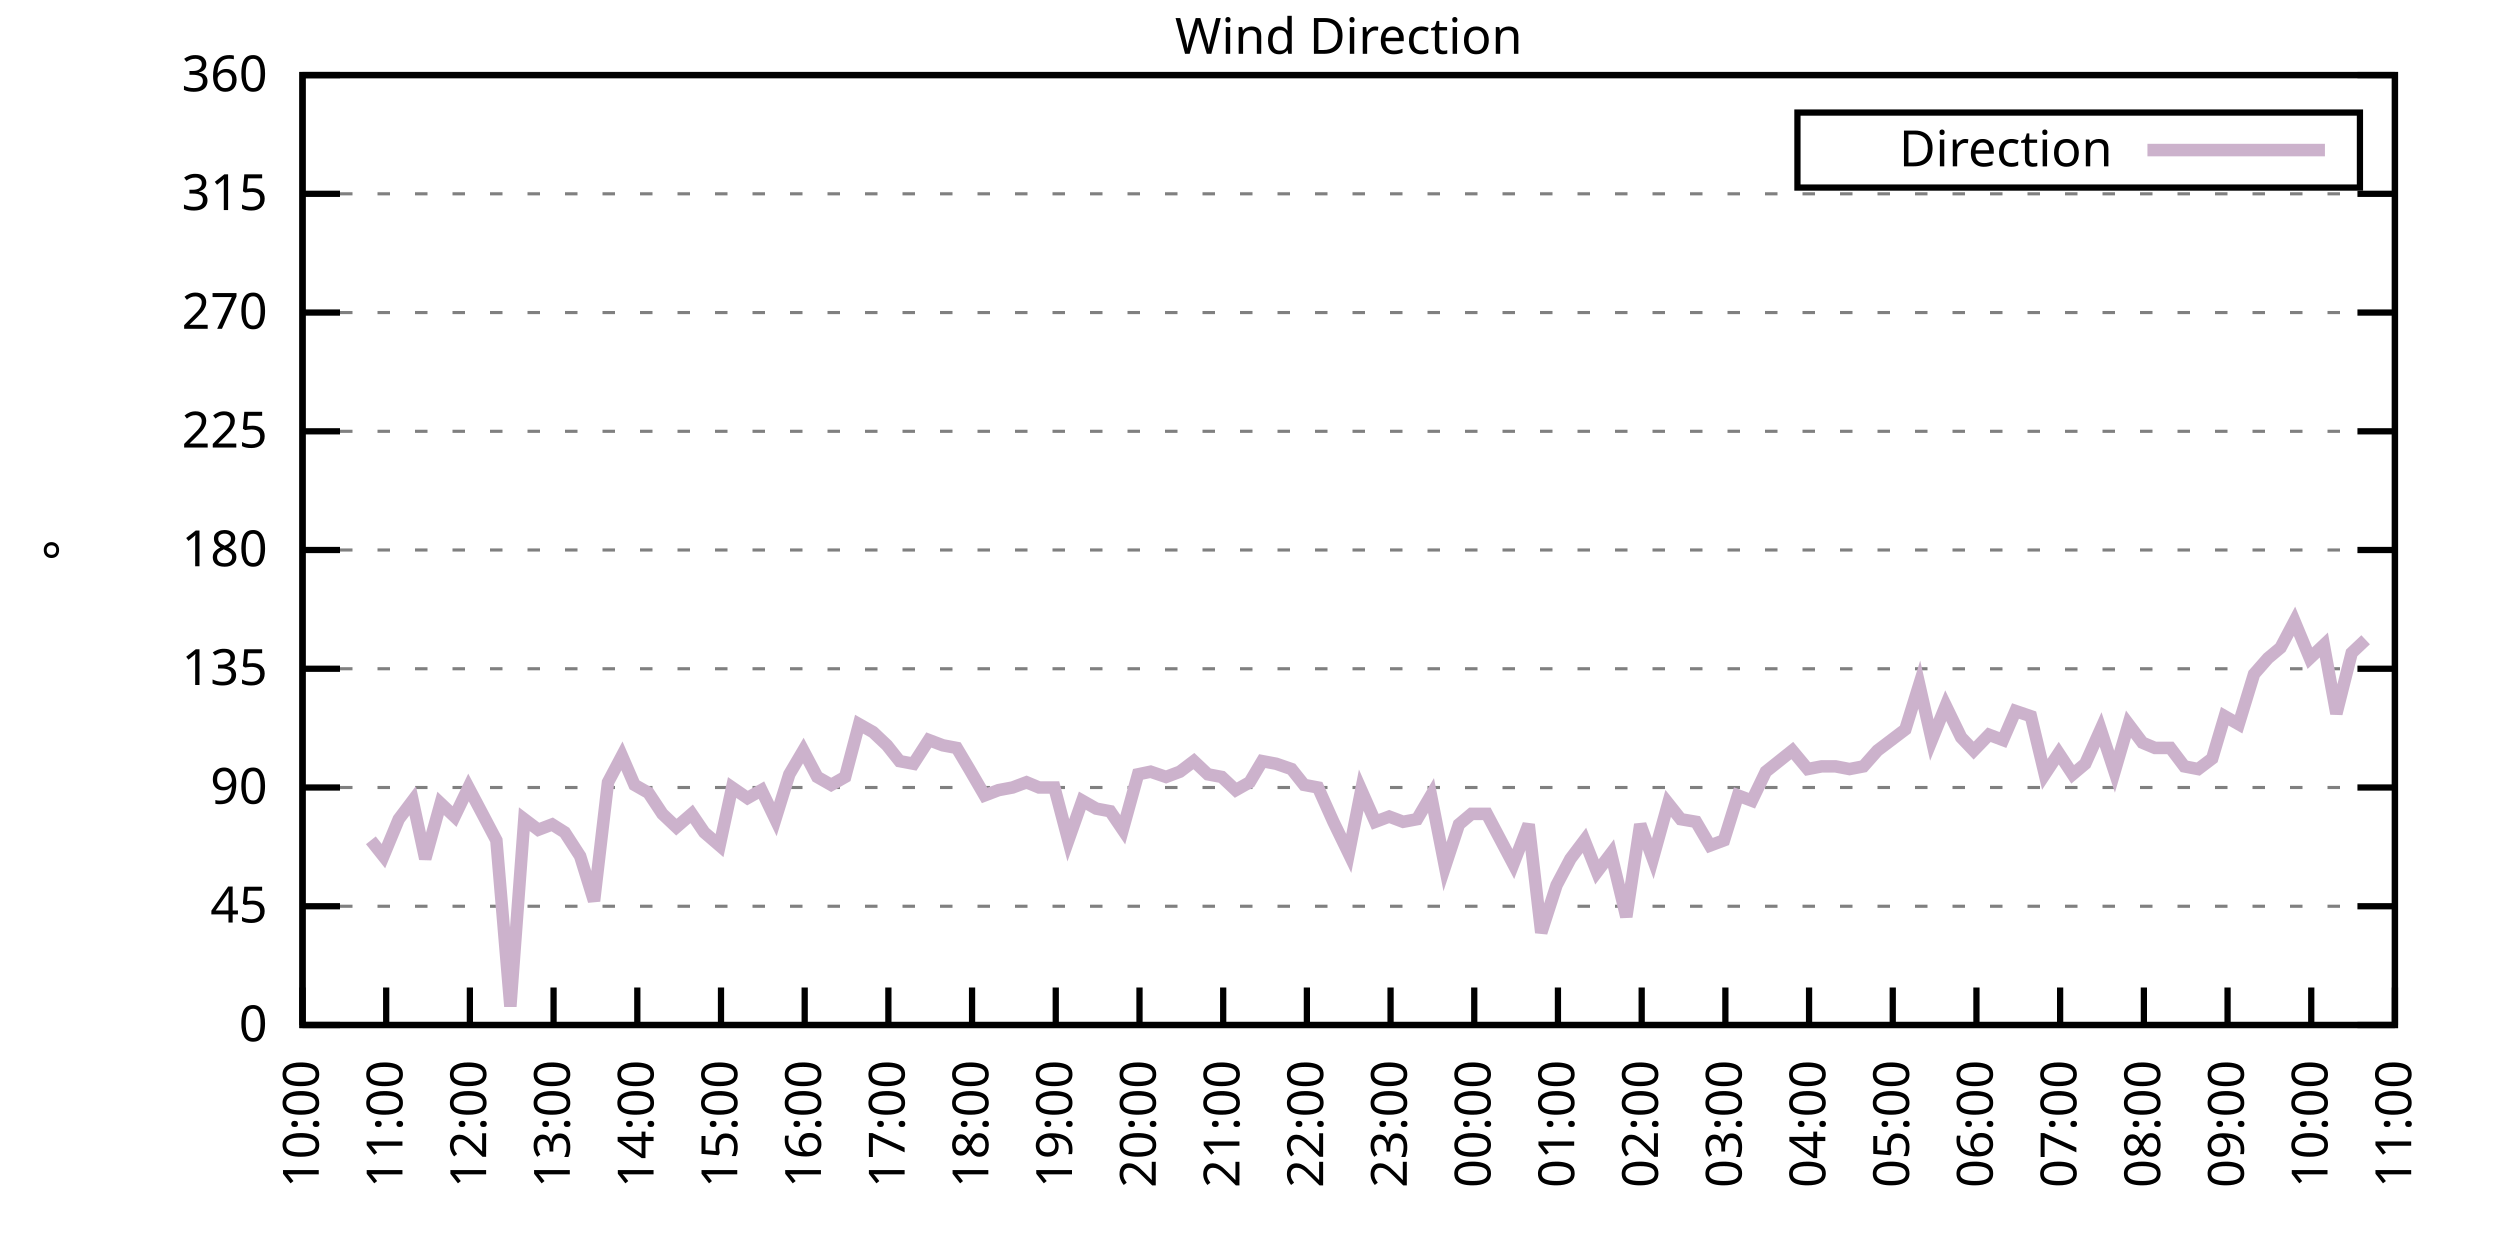
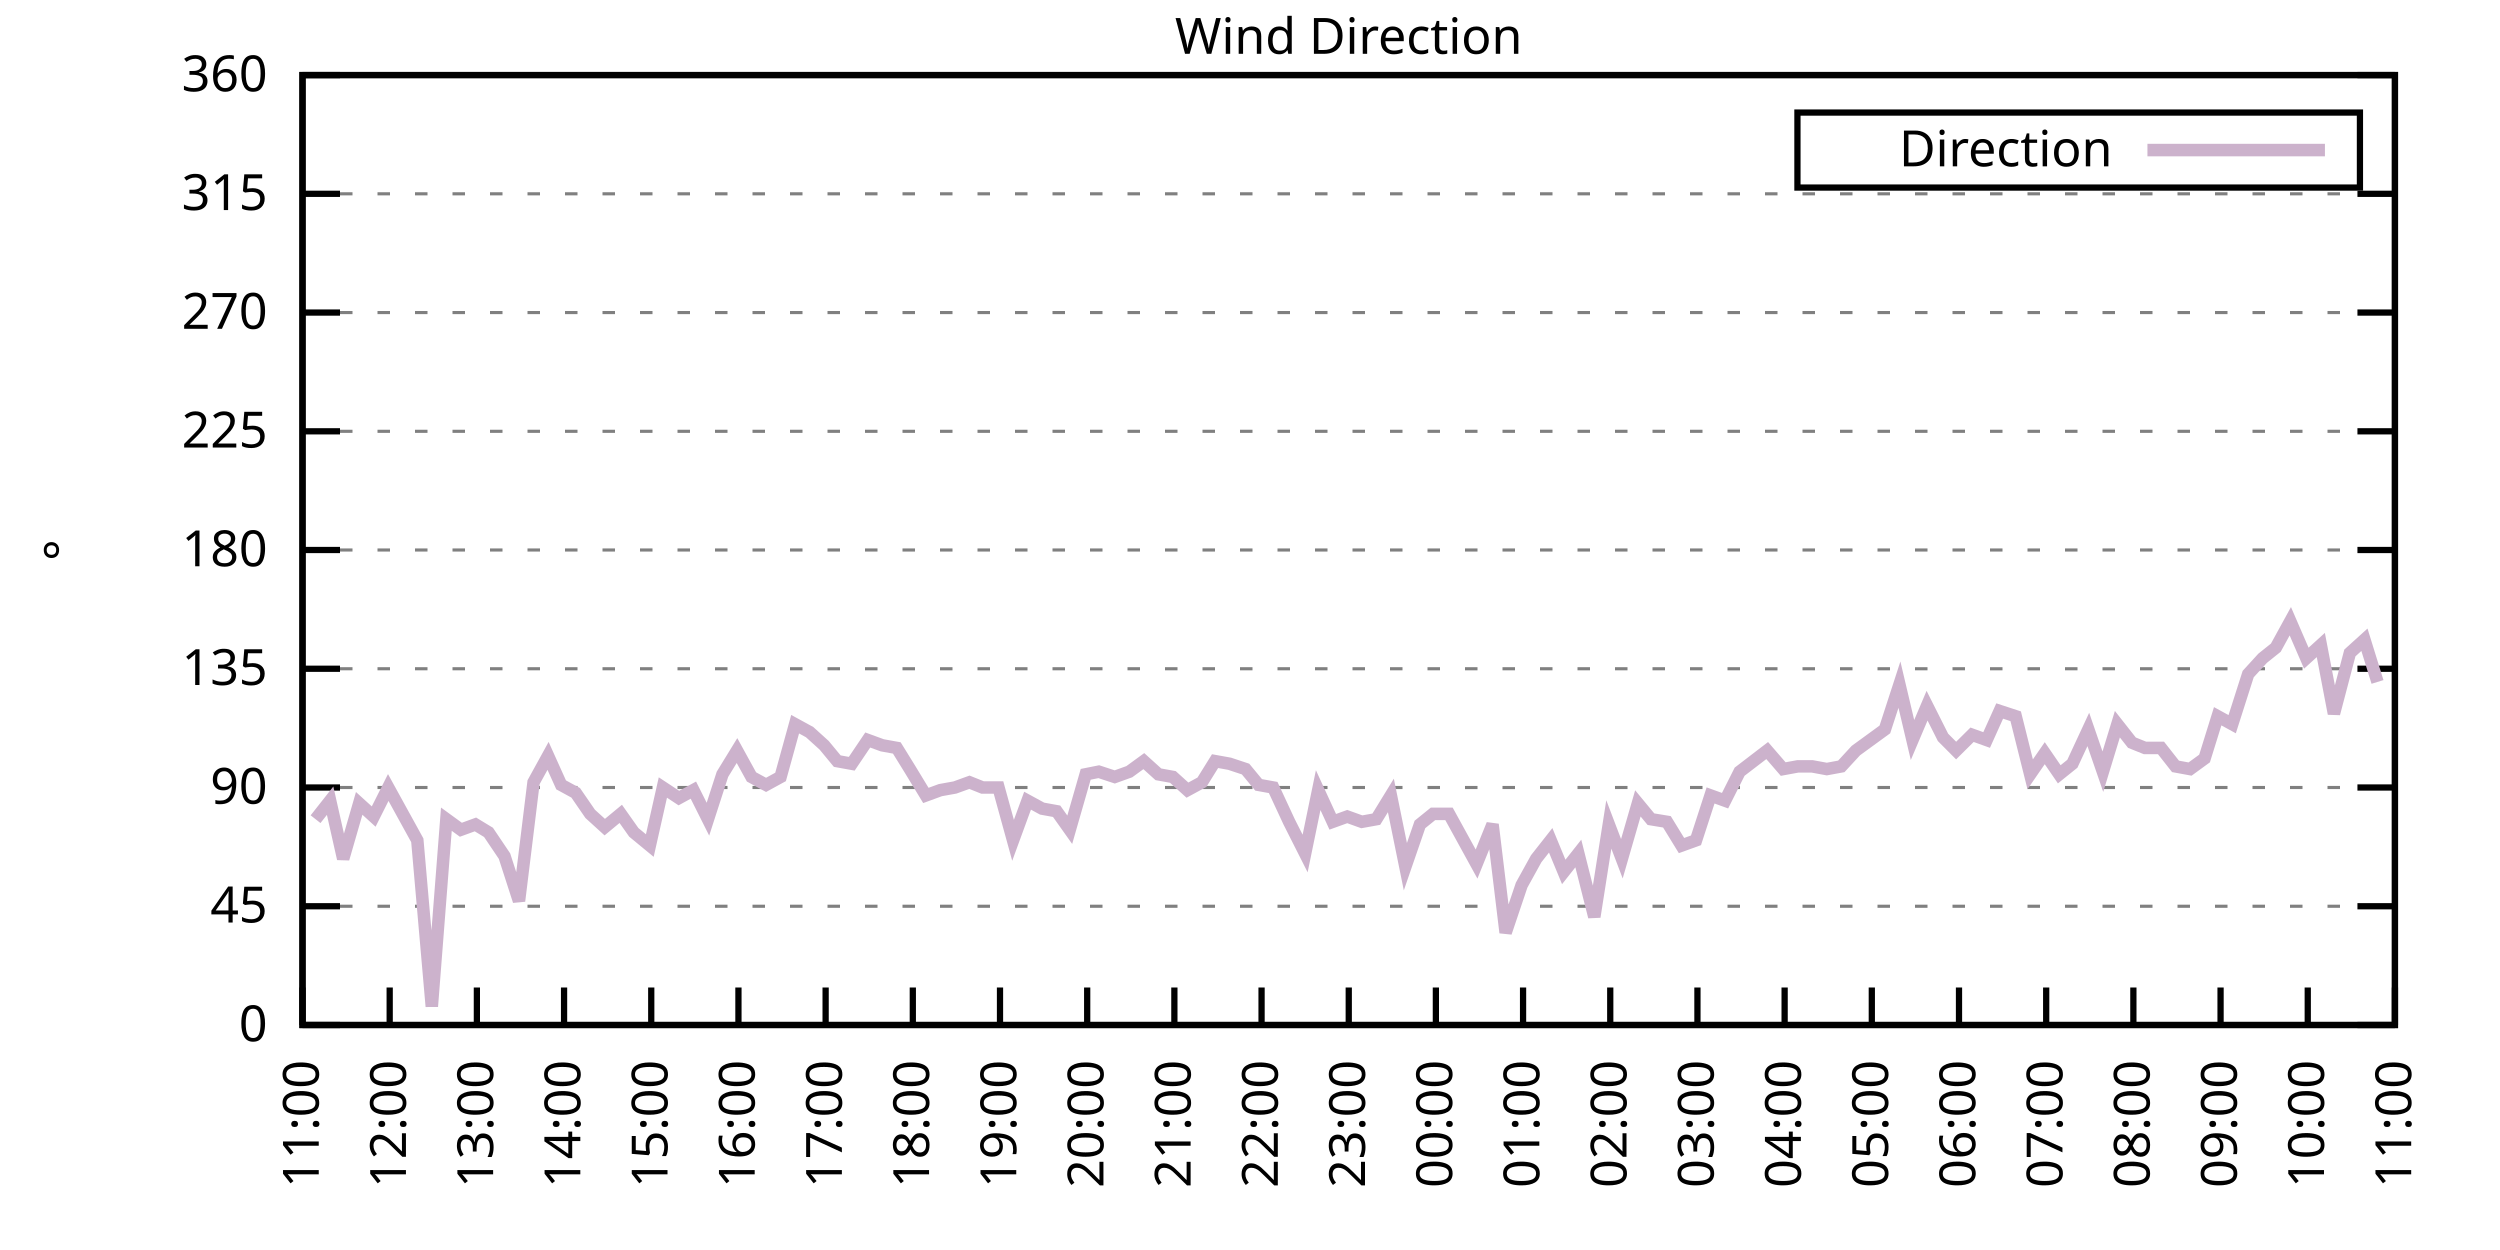
<svg xmlns="http://www.w3.org/2000/svg" xmlns:xlink="http://www.w3.org/1999/xlink" width="400" height="200" viewBox="0 0 400 200">
  <g id="gnuplot_canvas">
    <rect x="0" y="0" width="400" height="200" fill="none" />
    <defs>
      <circle id="gpDot" r="0.5" stroke-width="0.5" stroke="currentColor" />
      <path id="gpPt0" stroke-width="0.333" stroke="currentColor" d="M-1,0 h2 M0,-1 v2" />
      <path id="gpPt1" stroke-width="0.333" stroke="currentColor" d="M-1,-1 L1,1 M1,-1 L-1,1" />
      <path id="gpPt2" stroke-width="0.333" stroke="currentColor" d="M-1,0 L1,0 M0,-1 L0,1 M-1,-1 L1,1 M-1,1 L1,-1" />
      <rect id="gpPt3" stroke-width="0.333" stroke="currentColor" x="-1" y="-1" width="2" height="2" />
      <rect id="gpPt4" stroke-width="0.333" stroke="currentColor" fill="currentColor" x="-1" y="-1" width="2" height="2" />
      <circle id="gpPt5" stroke-width="0.333" stroke="currentColor" cx="0" cy="0" r="1" />
      <use xlink:href="#gpPt5" id="gpPt6" fill="currentColor" stroke="none" />
      <path id="gpPt7" stroke-width="0.333" stroke="currentColor" d="M0,-1.33 L-1.33,0.67 L1.33,0.67 z" />
      <use xlink:href="#gpPt7" id="gpPt8" fill="currentColor" stroke="none" />
      <use xlink:href="#gpPt7" id="gpPt9" stroke="currentColor" transform="rotate(180)" />
      <use xlink:href="#gpPt9" id="gpPt10" fill="currentColor" stroke="none" />
      <use xlink:href="#gpPt3" id="gpPt11" stroke="currentColor" transform="rotate(45)" />
      <use xlink:href="#gpPt11" id="gpPt12" fill="currentColor" stroke="none" />
      <path id="gpPt13" stroke-width="0.333" stroke="currentColor" d="M0,1.330 L1.265,0.411 L0.782,-1.067 L-0.782,-1.076 L-1.265,0.411 z" />
      <use xlink:href="#gpPt13" id="gpPt14" fill="currentColor" stroke="none" />
      <filter id="textbox" filterUnits="objectBoundingBox" x="0" y="0" height="1" width="1">
        <feFlood flood-color="white" flood-opacity="1" result="bgnd" />
        <feComposite in="SourceGraphic" in2="bgnd" operator="atop" />
      </filter>
      <filter id="greybox" filterUnits="objectBoundingBox" x="0" y="0" height="1" width="1">
        <feFlood flood-color="lightgrey" flood-opacity="1" result="grey" />
        <feComposite in="SourceGraphic" in2="grey" operator="atop" />
      </filter>
    </defs>
    <g fill="none" color="white" stroke="currentColor" stroke-width="1.00" stroke-linecap="butt" stroke-linejoin="miter">
</g>
    <g fill="none" color="black" stroke="currentColor" stroke-width="1.00" stroke-linecap="butt" stroke-linejoin="miter">
      <g stroke="none" shape-rendering="crispEdges">
        <polygon fill="rgb(255, 255, 255)" points="48.40,164.00 383.18,164.00 383.18,12.02 48.40,12.02 " />
      </g>
    </g>
    <g fill="none" color="black" stroke="currentColor" stroke-width="1.00" stroke-linecap="butt" stroke-linejoin="miter">
</g>
    <g fill="none" color="black" stroke="black" stroke-width="0.50" stroke-linecap="butt" stroke-linejoin="miter">
</g>
    <g fill="none" color="gray" stroke="currentColor" stroke-width="0.50" stroke-linecap="butt" stroke-linejoin="miter">
      <path stroke="gray" stroke-dasharray="2,4" class="gridline" d="M48.40,164.00 L383.19,164.00  " />
    </g>
    <g fill="none" color="gray" stroke="gray" stroke-width="1.00" stroke-linecap="butt" stroke-linejoin="miter">
</g>
    <g fill="none" color="black" stroke="currentColor" stroke-width="1.00" stroke-linecap="butt" stroke-linejoin="miter">
      <path stroke="black" d="M48.40,164.00 L54.40,164.00 M383.19,164.00 L377.19,164.00  " />
      <g transform="translate(42.80,166.60)" stroke="none" fill="black" font-family="Sans" font-size="8.00" text-anchor="end">
        <text>
          <tspan font-family="Sans"> 0</tspan>
        </text>
      </g>
    </g>
    <g fill="none" color="black" stroke="currentColor" stroke-width="1.00" stroke-linecap="butt" stroke-linejoin="miter">
</g>
    <g fill="none" color="black" stroke="black" stroke-width="0.50" stroke-linecap="butt" stroke-linejoin="miter">
</g>
    <g fill="none" color="gray" stroke="currentColor" stroke-width="0.50" stroke-linecap="butt" stroke-linejoin="miter">
      <path stroke="gray" stroke-dasharray="2,4" class="gridline" d="M48.40,145.00 L383.19,145.00  " />
    </g>
    <g fill="none" color="gray" stroke="gray" stroke-width="1.00" stroke-linecap="butt" stroke-linejoin="miter">
</g>
    <g fill="none" color="black" stroke="currentColor" stroke-width="1.00" stroke-linecap="butt" stroke-linejoin="miter">
      <path stroke="black" d="M48.40,145.00 L54.40,145.00 M383.19,145.00 L377.19,145.00  " />
      <g transform="translate(42.80,147.60)" stroke="none" fill="black" font-family="Sans" font-size="8.00" text-anchor="end">
        <text>
          <tspan font-family="Sans"> 45</tspan>
        </text>
      </g>
    </g>
    <g fill="none" color="black" stroke="currentColor" stroke-width="1.00" stroke-linecap="butt" stroke-linejoin="miter">
</g>
    <g fill="none" color="black" stroke="black" stroke-width="0.50" stroke-linecap="butt" stroke-linejoin="miter">
</g>
    <g fill="none" color="gray" stroke="currentColor" stroke-width="0.50" stroke-linecap="butt" stroke-linejoin="miter">
      <path stroke="gray" stroke-dasharray="2,4" class="gridline" d="M48.40,126.00 L383.19,126.00  " />
    </g>
    <g fill="none" color="gray" stroke="gray" stroke-width="1.00" stroke-linecap="butt" stroke-linejoin="miter">
</g>
    <g fill="none" color="black" stroke="currentColor" stroke-width="1.00" stroke-linecap="butt" stroke-linejoin="miter">
      <path stroke="black" d="M48.40,126.00 L54.40,126.00 M383.19,126.00 L377.19,126.00  " />
      <g transform="translate(42.80,128.60)" stroke="none" fill="black" font-family="Sans" font-size="8.00" text-anchor="end">
        <text>
          <tspan font-family="Sans"> 90</tspan>
        </text>
      </g>
    </g>
    <g fill="none" color="black" stroke="currentColor" stroke-width="1.00" stroke-linecap="butt" stroke-linejoin="miter">
</g>
    <g fill="none" color="black" stroke="black" stroke-width="0.50" stroke-linecap="butt" stroke-linejoin="miter">
</g>
    <g fill="none" color="gray" stroke="currentColor" stroke-width="0.50" stroke-linecap="butt" stroke-linejoin="miter">
      <path stroke="gray" stroke-dasharray="2,4" class="gridline" d="M48.40,107.00 L383.19,107.00  " />
    </g>
    <g fill="none" color="gray" stroke="gray" stroke-width="1.00" stroke-linecap="butt" stroke-linejoin="miter">
</g>
    <g fill="none" color="black" stroke="currentColor" stroke-width="1.00" stroke-linecap="butt" stroke-linejoin="miter">
      <path stroke="black" d="M48.40,107.00 L54.40,107.00 M383.19,107.00 L377.19,107.00  " />
      <g transform="translate(42.80,109.60)" stroke="none" fill="black" font-family="Sans" font-size="8.00" text-anchor="end">
        <text>
          <tspan font-family="Sans"> 135</tspan>
        </text>
      </g>
    </g>
    <g fill="none" color="black" stroke="currentColor" stroke-width="1.00" stroke-linecap="butt" stroke-linejoin="miter">
</g>
    <g fill="none" color="black" stroke="black" stroke-width="0.50" stroke-linecap="butt" stroke-linejoin="miter">
</g>
    <g fill="none" color="gray" stroke="currentColor" stroke-width="0.50" stroke-linecap="butt" stroke-linejoin="miter">
      <path stroke="gray" stroke-dasharray="2,4" class="gridline" d="M48.40,88.00 L383.19,88.00  " />
    </g>
    <g fill="none" color="gray" stroke="gray" stroke-width="1.00" stroke-linecap="butt" stroke-linejoin="miter">
</g>
    <g fill="none" color="black" stroke="currentColor" stroke-width="1.00" stroke-linecap="butt" stroke-linejoin="miter">
      <path stroke="black" d="M48.40,88.00 L54.40,88.00 M383.19,88.00 L377.19,88.00  " />
      <g transform="translate(42.80,90.60)" stroke="none" fill="black" font-family="Sans" font-size="8.00" text-anchor="end">
        <text>
          <tspan font-family="Sans"> 180</tspan>
        </text>
      </g>
    </g>
    <g fill="none" color="black" stroke="currentColor" stroke-width="1.00" stroke-linecap="butt" stroke-linejoin="miter">
</g>
    <g fill="none" color="black" stroke="black" stroke-width="0.50" stroke-linecap="butt" stroke-linejoin="miter">
</g>
    <g fill="none" color="gray" stroke="currentColor" stroke-width="0.50" stroke-linecap="butt" stroke-linejoin="miter">
      <path stroke="gray" stroke-dasharray="2,4" class="gridline" d="M48.40,69.01 L383.19,69.01  " />
    </g>
    <g fill="none" color="gray" stroke="gray" stroke-width="1.00" stroke-linecap="butt" stroke-linejoin="miter">
</g>
    <g fill="none" color="black" stroke="currentColor" stroke-width="1.00" stroke-linecap="butt" stroke-linejoin="miter">
      <path stroke="black" d="M48.40,69.01 L54.40,69.01 M383.19,69.01 L377.19,69.01  " />
      <g transform="translate(42.80,71.61)" stroke="none" fill="black" font-family="Sans" font-size="8.00" text-anchor="end">
        <text>
          <tspan font-family="Sans"> 225</tspan>
        </text>
      </g>
    </g>
    <g fill="none" color="black" stroke="currentColor" stroke-width="1.00" stroke-linecap="butt" stroke-linejoin="miter">
</g>
    <g fill="none" color="black" stroke="black" stroke-width="0.50" stroke-linecap="butt" stroke-linejoin="miter">
</g>
    <g fill="none" color="gray" stroke="currentColor" stroke-width="0.50" stroke-linecap="butt" stroke-linejoin="miter">
      <path stroke="gray" stroke-dasharray="2,4" class="gridline" d="M48.40,50.01 L383.19,50.01  " />
    </g>
    <g fill="none" color="gray" stroke="gray" stroke-width="1.00" stroke-linecap="butt" stroke-linejoin="miter">
</g>
    <g fill="none" color="black" stroke="currentColor" stroke-width="1.00" stroke-linecap="butt" stroke-linejoin="miter">
      <path stroke="black" d="M48.40,50.01 L54.40,50.01 M383.19,50.01 L377.19,50.01  " />
      <g transform="translate(42.80,52.61)" stroke="none" fill="black" font-family="Sans" font-size="8.00" text-anchor="end">
        <text>
          <tspan font-family="Sans"> 270</tspan>
        </text>
      </g>
    </g>
    <g fill="none" color="black" stroke="currentColor" stroke-width="1.00" stroke-linecap="butt" stroke-linejoin="miter">
</g>
    <g fill="none" color="black" stroke="black" stroke-width="0.50" stroke-linecap="butt" stroke-linejoin="miter">
</g>
    <g fill="none" color="gray" stroke="currentColor" stroke-width="0.50" stroke-linecap="butt" stroke-linejoin="miter">
      <path stroke="gray" stroke-dasharray="2,4" class="gridline" d="M48.40,31.01 L383.19,31.01  " />
    </g>
    <g fill="none" color="gray" stroke="gray" stroke-width="1.00" stroke-linecap="butt" stroke-linejoin="miter">
</g>
    <g fill="none" color="black" stroke="currentColor" stroke-width="1.00" stroke-linecap="butt" stroke-linejoin="miter">
      <path stroke="black" d="M48.40,31.01 L54.40,31.01 M383.19,31.01 L377.19,31.01  " />
      <g transform="translate(42.80,33.61)" stroke="none" fill="black" font-family="Sans" font-size="8.00" text-anchor="end">
        <text>
          <tspan font-family="Sans"> 315</tspan>
        </text>
      </g>
    </g>
    <g fill="none" color="black" stroke="currentColor" stroke-width="1.00" stroke-linecap="butt" stroke-linejoin="miter">
</g>
    <g fill="none" color="black" stroke="black" stroke-width="0.50" stroke-linecap="butt" stroke-linejoin="miter">
</g>
    <g fill="none" color="gray" stroke="currentColor" stroke-width="0.50" stroke-linecap="butt" stroke-linejoin="miter">
      <path stroke="gray" stroke-dasharray="2,4" class="gridline" d="M48.40,12.01 L383.19,12.01  " />
    </g>
    <g fill="none" color="gray" stroke="gray" stroke-width="1.00" stroke-linecap="butt" stroke-linejoin="miter">
</g>
    <g fill="none" color="black" stroke="currentColor" stroke-width="1.00" stroke-linecap="butt" stroke-linejoin="miter">
      <path stroke="black" d="M48.40,12.01 L54.40,12.01 M383.19,12.01 L377.19,12.01  " />
      <g transform="translate(42.80,14.61)" stroke="none" fill="black" font-family="Sans" font-size="8.00" text-anchor="end">
        <text>
          <tspan font-family="Sans"> 360</tspan>
        </text>
      </g>
    </g>
    <g fill="none" color="black" stroke="currentColor" stroke-width="1.00" stroke-linecap="butt" stroke-linejoin="miter">
      <path stroke="black" d="M48.40,164.00 L48.40,158.00  " />
      <g transform="translate(51.00,169.60) rotate(270.00)" stroke="none" fill="black" font-family="Sans" font-size="8.00" text-anchor="end">
        <text>
-           <tspan font-family="Sans">10:00</tspan>
-         </text>
-       </g>
-     </g>
-     <g fill="none" color="black" stroke="currentColor" stroke-width="1.00" stroke-linecap="butt" stroke-linejoin="miter">
-       <path stroke="black" d="M61.79,164.00 L61.79,158.00  " />
-       <g transform="translate(64.39,169.60) rotate(270.00)" stroke="none" fill="black" font-family="Sans" font-size="8.00" text-anchor="end">
-         <text>
          <tspan font-family="Sans">11:00</tspan>
        </text>
      </g>
    </g>
    <g fill="none" color="black" stroke="currentColor" stroke-width="1.00" stroke-linecap="butt" stroke-linejoin="miter">
-       <path stroke="black" d="M75.18,164.00 L75.18,158.00  " />
-       <g transform="translate(77.78,169.60) rotate(270.00)" stroke="none" fill="black" font-family="Sans" font-size="8.00" text-anchor="end">
+       <path stroke="black" d="M62.35,164.00 L62.35,158.00  " />
+       <g transform="translate(64.95,169.60) rotate(270.00)" stroke="none" fill="black" font-family="Sans" font-size="8.00" text-anchor="end">
        <text>
          <tspan font-family="Sans">12:00</tspan>
        </text>
      </g>
    </g>
    <g fill="none" color="black" stroke="currentColor" stroke-width="1.00" stroke-linecap="butt" stroke-linejoin="miter">
-       <path stroke="black" d="M88.57,164.00 L88.57,158.00  " />
-       <g transform="translate(91.17,169.60) rotate(270.00)" stroke="none" fill="black" font-family="Sans" font-size="8.00" text-anchor="end">
+       <path stroke="black" d="M76.30,164.00 L76.30,158.00  " />
+       <g transform="translate(78.90,169.60) rotate(270.00)" stroke="none" fill="black" font-family="Sans" font-size="8.00" text-anchor="end">
        <text>
          <tspan font-family="Sans">13:00</tspan>
        </text>
      </g>
    </g>
    <g fill="none" color="black" stroke="currentColor" stroke-width="1.00" stroke-linecap="butt" stroke-linejoin="miter">
-       <path stroke="black" d="M101.97,164.00 L101.97,158.00  " />
-       <g transform="translate(104.57,169.60) rotate(270.00)" stroke="none" fill="black" font-family="Sans" font-size="8.00" text-anchor="end">
+       <path stroke="black" d="M90.25,164.00 L90.25,158.00  " />
+       <g transform="translate(92.85,169.60) rotate(270.00)" stroke="none" fill="black" font-family="Sans" font-size="8.00" text-anchor="end">
        <text>
          <tspan font-family="Sans">14:00</tspan>
        </text>
      </g>
    </g>
    <g fill="none" color="black" stroke="currentColor" stroke-width="1.00" stroke-linecap="butt" stroke-linejoin="miter">
-       <path stroke="black" d="M115.36,164.00 L115.36,158.00  " />
-       <g transform="translate(117.96,169.60) rotate(270.00)" stroke="none" fill="black" font-family="Sans" font-size="8.00" text-anchor="end">
+       <path stroke="black" d="M104.20,164.00 L104.20,158.00  " />
+       <g transform="translate(106.80,169.60) rotate(270.00)" stroke="none" fill="black" font-family="Sans" font-size="8.00" text-anchor="end">
        <text>
          <tspan font-family="Sans">15:00</tspan>
        </text>
      </g>
    </g>
    <g fill="none" color="black" stroke="currentColor" stroke-width="1.00" stroke-linecap="butt" stroke-linejoin="miter">
-       <path stroke="black" d="M128.75,164.00 L128.75,158.00  " />
-       <g transform="translate(131.35,169.60) rotate(270.00)" stroke="none" fill="black" font-family="Sans" font-size="8.00" text-anchor="end">
+       <path stroke="black" d="M118.15,164.00 L118.15,158.00  " />
+       <g transform="translate(120.75,169.60) rotate(270.00)" stroke="none" fill="black" font-family="Sans" font-size="8.00" text-anchor="end">
        <text>
          <tspan font-family="Sans">16:00</tspan>
        </text>
      </g>
    </g>
    <g fill="none" color="black" stroke="currentColor" stroke-width="1.00" stroke-linecap="butt" stroke-linejoin="miter">
-       <path stroke="black" d="M142.14,164.00 L142.14,158.00  " />
-       <g transform="translate(144.74,169.60) rotate(270.00)" stroke="none" fill="black" font-family="Sans" font-size="8.00" text-anchor="end">
+       <path stroke="black" d="M132.10,164.00 L132.10,158.00  " />
+       <g transform="translate(134.70,169.60) rotate(270.00)" stroke="none" fill="black" font-family="Sans" font-size="8.00" text-anchor="end">
        <text>
          <tspan font-family="Sans">17:00</tspan>
        </text>
      </g>
    </g>
    <g fill="none" color="black" stroke="currentColor" stroke-width="1.00" stroke-linecap="butt" stroke-linejoin="miter">
-       <path stroke="black" d="M155.53,164.00 L155.53,158.00  " />
-       <g transform="translate(158.13,169.60) rotate(270.00)" stroke="none" fill="black" font-family="Sans" font-size="8.00" text-anchor="end">
+       <path stroke="black" d="M146.05,164.00 L146.05,158.00  " />
+       <g transform="translate(148.65,169.60) rotate(270.00)" stroke="none" fill="black" font-family="Sans" font-size="8.00" text-anchor="end">
        <text>
          <tspan font-family="Sans">18:00</tspan>
        </text>
      </g>
    </g>
    <g fill="none" color="black" stroke="currentColor" stroke-width="1.00" stroke-linecap="butt" stroke-linejoin="miter">
-       <path stroke="black" d="M168.92,164.00 L168.92,158.00  " />
-       <g transform="translate(171.52,169.60) rotate(270.00)" stroke="none" fill="black" font-family="Sans" font-size="8.00" text-anchor="end">
+       <path stroke="black" d="M160.00,164.00 L160.00,158.00  " />
+       <g transform="translate(162.60,169.60) rotate(270.00)" stroke="none" fill="black" font-family="Sans" font-size="8.00" text-anchor="end">
        <text>
          <tspan font-family="Sans">19:00</tspan>
        </text>
      </g>
    </g>
    <g fill="none" color="black" stroke="currentColor" stroke-width="1.00" stroke-linecap="butt" stroke-linejoin="miter">
-       <path stroke="black" d="M182.32,164.00 L182.32,158.00  " />
-       <g transform="translate(184.92,169.60) rotate(270.00)" stroke="none" fill="black" font-family="Sans" font-size="8.00" text-anchor="end">
+       <path stroke="black" d="M173.95,164.00 L173.95,158.00  " />
+       <g transform="translate(176.55,169.60) rotate(270.00)" stroke="none" fill="black" font-family="Sans" font-size="8.00" text-anchor="end">
        <text>
          <tspan font-family="Sans">20:00</tspan>
        </text>
      </g>
    </g>
    <g fill="none" color="black" stroke="currentColor" stroke-width="1.00" stroke-linecap="butt" stroke-linejoin="miter">
-       <path stroke="black" d="M195.71,164.00 L195.71,158.00  " />
-       <g transform="translate(198.31,169.60) rotate(270.00)" stroke="none" fill="black" font-family="Sans" font-size="8.00" text-anchor="end">
+       <path stroke="black" d="M187.90,164.00 L187.90,158.00  " />
+       <g transform="translate(190.50,169.60) rotate(270.00)" stroke="none" fill="black" font-family="Sans" font-size="8.00" text-anchor="end">
        <text>
          <tspan font-family="Sans">21:00</tspan>
        </text>
      </g>
    </g>
    <g fill="none" color="black" stroke="currentColor" stroke-width="1.00" stroke-linecap="butt" stroke-linejoin="miter">
-       <path stroke="black" d="M209.10,164.00 L209.10,158.00  " />
-       <g transform="translate(211.70,169.60) rotate(270.00)" stroke="none" fill="black" font-family="Sans" font-size="8.00" text-anchor="end">
+       <path stroke="black" d="M201.85,164.00 L201.85,158.00  " />
+       <g transform="translate(204.45,169.60) rotate(270.00)" stroke="none" fill="black" font-family="Sans" font-size="8.00" text-anchor="end">
        <text>
          <tspan font-family="Sans">22:00</tspan>
        </text>
      </g>
    </g>
    <g fill="none" color="black" stroke="currentColor" stroke-width="1.00" stroke-linecap="butt" stroke-linejoin="miter">
-       <path stroke="black" d="M222.49,164.00 L222.49,158.00  " />
-       <g transform="translate(225.09,169.60) rotate(270.00)" stroke="none" fill="black" font-family="Sans" font-size="8.00" text-anchor="end">
+       <path stroke="black" d="M215.80,164.00 L215.80,158.00  " />
+       <g transform="translate(218.40,169.60) rotate(270.00)" stroke="none" fill="black" font-family="Sans" font-size="8.00" text-anchor="end">
        <text>
          <tspan font-family="Sans">23:00</tspan>
        </text>
      </g>
    </g>
    <g fill="none" color="black" stroke="currentColor" stroke-width="1.00" stroke-linecap="butt" stroke-linejoin="miter">
-       <path stroke="black" d="M235.88,164.00 L235.88,158.00  " />
-       <g transform="translate(238.48,169.60) rotate(270.00)" stroke="none" fill="black" font-family="Sans" font-size="8.00" text-anchor="end">
+       <path stroke="black" d="M229.74,164.00 L229.74,158.00  " />
+       <g transform="translate(232.34,169.60) rotate(270.00)" stroke="none" fill="black" font-family="Sans" font-size="8.00" text-anchor="end">
        <text>
          <tspan font-family="Sans">00:00</tspan>
        </text>
      </g>
    </g>
    <g fill="none" color="black" stroke="currentColor" stroke-width="1.00" stroke-linecap="butt" stroke-linejoin="miter">
-       <path stroke="black" d="M249.27,164.00 L249.27,158.00  " />
-       <g transform="translate(251.87,169.60) rotate(270.00)" stroke="none" fill="black" font-family="Sans" font-size="8.00" text-anchor="end">
+       <path stroke="black" d="M243.69,164.00 L243.69,158.00  " />
+       <g transform="translate(246.29,169.60) rotate(270.00)" stroke="none" fill="black" font-family="Sans" font-size="8.00" text-anchor="end">
        <text>
          <tspan font-family="Sans">01:00</tspan>
        </text>
      </g>
    </g>
    <g fill="none" color="black" stroke="currentColor" stroke-width="1.00" stroke-linecap="butt" stroke-linejoin="miter">
-       <path stroke="black" d="M262.67,164.00 L262.67,158.00  " />
-       <g transform="translate(265.27,169.60) rotate(270.00)" stroke="none" fill="black" font-family="Sans" font-size="8.00" text-anchor="end">
+       <path stroke="black" d="M257.64,164.00 L257.64,158.00  " />
+       <g transform="translate(260.24,169.60) rotate(270.00)" stroke="none" fill="black" font-family="Sans" font-size="8.00" text-anchor="end">
        <text>
          <tspan font-family="Sans">02:00</tspan>
        </text>
      </g>
    </g>
    <g fill="none" color="black" stroke="currentColor" stroke-width="1.00" stroke-linecap="butt" stroke-linejoin="miter">
-       <path stroke="black" d="M276.06,164.00 L276.06,158.00  " />
-       <g transform="translate(278.66,169.60) rotate(270.00)" stroke="none" fill="black" font-family="Sans" font-size="8.00" text-anchor="end">
+       <path stroke="black" d="M271.59,164.00 L271.59,158.00  " />
+       <g transform="translate(274.19,169.60) rotate(270.00)" stroke="none" fill="black" font-family="Sans" font-size="8.00" text-anchor="end">
        <text>
          <tspan font-family="Sans">03:00</tspan>
        </text>
      </g>
    </g>
    <g fill="none" color="black" stroke="currentColor" stroke-width="1.00" stroke-linecap="butt" stroke-linejoin="miter">
-       <path stroke="black" d="M289.45,164.00 L289.45,158.00  " />
-       <g transform="translate(292.05,169.60) rotate(270.00)" stroke="none" fill="black" font-family="Sans" font-size="8.00" text-anchor="end">
+       <path stroke="black" d="M285.54,164.00 L285.54,158.00  " />
+       <g transform="translate(288.14,169.60) rotate(270.00)" stroke="none" fill="black" font-family="Sans" font-size="8.00" text-anchor="end">
        <text>
          <tspan font-family="Sans">04:00</tspan>
        </text>
      </g>
    </g>
    <g fill="none" color="black" stroke="currentColor" stroke-width="1.00" stroke-linecap="butt" stroke-linejoin="miter">
-       <path stroke="black" d="M302.84,164.00 L302.84,158.00  " />
-       <g transform="translate(305.44,169.60) rotate(270.00)" stroke="none" fill="black" font-family="Sans" font-size="8.00" text-anchor="end">
+       <path stroke="black" d="M299.49,164.00 L299.49,158.00  " />
+       <g transform="translate(302.09,169.60) rotate(270.00)" stroke="none" fill="black" font-family="Sans" font-size="8.00" text-anchor="end">
        <text>
          <tspan font-family="Sans">05:00</tspan>
        </text>
      </g>
    </g>
    <g fill="none" color="black" stroke="currentColor" stroke-width="1.00" stroke-linecap="butt" stroke-linejoin="miter">
-       <path stroke="black" d="M316.23,164.00 L316.23,158.00  " />
-       <g transform="translate(318.83,169.60) rotate(270.00)" stroke="none" fill="black" font-family="Sans" font-size="8.00" text-anchor="end">
+       <path stroke="black" d="M313.44,164.00 L313.44,158.00  " />
+       <g transform="translate(316.04,169.60) rotate(270.00)" stroke="none" fill="black" font-family="Sans" font-size="8.00" text-anchor="end">
        <text>
          <tspan font-family="Sans">06:00</tspan>
        </text>
      </g>
    </g>
    <g fill="none" color="black" stroke="currentColor" stroke-width="1.00" stroke-linecap="butt" stroke-linejoin="miter">
-       <path stroke="black" d="M329.62,164.00 L329.62,158.00  " />
-       <g transform="translate(332.22,169.60) rotate(270.00)" stroke="none" fill="black" font-family="Sans" font-size="8.00" text-anchor="end">
+       <path stroke="black" d="M327.39,164.00 L327.39,158.00  " />
+       <g transform="translate(329.99,169.60) rotate(270.00)" stroke="none" fill="black" font-family="Sans" font-size="8.00" text-anchor="end">
        <text>
          <tspan font-family="Sans">07:00</tspan>
        </text>
      </g>
    </g>
    <g fill="none" color="black" stroke="currentColor" stroke-width="1.00" stroke-linecap="butt" stroke-linejoin="miter">
-       <path stroke="black" d="M343.02,164.00 L343.02,158.00  " />
-       <g transform="translate(345.62,169.60) rotate(270.00)" stroke="none" fill="black" font-family="Sans" font-size="8.00" text-anchor="end">
+       <path stroke="black" d="M341.34,164.00 L341.34,158.00  " />
+       <g transform="translate(343.94,169.60) rotate(270.00)" stroke="none" fill="black" font-family="Sans" font-size="8.00" text-anchor="end">
        <text>
          <tspan font-family="Sans">08:00</tspan>
        </text>
      </g>
    </g>
    <g fill="none" color="black" stroke="currentColor" stroke-width="1.00" stroke-linecap="butt" stroke-linejoin="miter">
-       <path stroke="black" d="M356.41,164.00 L356.41,158.00  " />
-       <g transform="translate(359.01,169.60) rotate(270.00)" stroke="none" fill="black" font-family="Sans" font-size="8.00" text-anchor="end">
+       <path stroke="black" d="M355.29,164.00 L355.29,158.00  " />
+       <g transform="translate(357.89,169.60) rotate(270.00)" stroke="none" fill="black" font-family="Sans" font-size="8.00" text-anchor="end">
        <text>
          <tspan font-family="Sans">09:00</tspan>
        </text>
      </g>
    </g>
    <g fill="none" color="black" stroke="currentColor" stroke-width="1.00" stroke-linecap="butt" stroke-linejoin="miter">
-       <path stroke="black" d="M369.80,164.00 L369.80,158.00  " />
-       <g transform="translate(372.40,169.60) rotate(270.00)" stroke="none" fill="black" font-family="Sans" font-size="8.00" text-anchor="end">
+       <path stroke="black" d="M369.24,164.00 L369.24,158.00  " />
+       <g transform="translate(371.84,169.60) rotate(270.00)" stroke="none" fill="black" font-family="Sans" font-size="8.00" text-anchor="end">
        <text>
          <tspan font-family="Sans">10:00</tspan>
        </text>
      </g>
    </g>
    <g fill="none" color="black" stroke="currentColor" stroke-width="1.00" stroke-linecap="butt" stroke-linejoin="miter">
      <path stroke="black" d="M383.19,164.00 L383.19,158.00  " />
      <g transform="translate(385.79,169.60) rotate(270.00)" stroke="none" fill="black" font-family="Sans" font-size="8.00" text-anchor="end">
        <text>
          <tspan font-family="Sans">11:00</tspan>
        </text>
      </g>
    </g>
    <g fill="none" color="black" stroke="currentColor" stroke-width="1.00" stroke-linecap="butt" stroke-linejoin="miter">
</g>
    <g fill="none" color="black" stroke="currentColor" stroke-width="1.00" stroke-linecap="butt" stroke-linejoin="miter">
      <path stroke="black" d="M48.40,12.01 L48.40,164.00 L383.19,164.00 L383.19,12.01 L48.40,12.01 Z  " />
    </g>
    <g fill="none" color="black" stroke="currentColor" stroke-width="1.00" stroke-linecap="butt" stroke-linejoin="miter">
</g>
    <g fill="none" color="black" stroke="currentColor" stroke-width="1.00" stroke-linecap="butt" stroke-linejoin="miter">
      <path stroke="black" d="M287.59,30.01 L287.59,18.01 L377.59,18.01 L377.59,30.01 L287.59,30.01 Z  " />
    </g>
    <g id="Wind_direction_plot_1">
      <g fill="none" color="white" stroke="black" stroke-width="2.00" stroke-linecap="butt" stroke-linejoin="miter">
</g>
      <g fill="none" color="black" stroke="currentColor" stroke-width="2.00" stroke-linecap="butt" stroke-linejoin="miter">
        <g transform="translate(337.99,26.61)" stroke="none" fill="black" font-family="Sans" font-size="8.00" text-anchor="end">
          <text>
            <tspan font-family="Sans">Direction</tspan>
          </text>
        </g>
      </g>
      <g fill="none" color="black" stroke="currentColor" stroke-width="2.00" stroke-linecap="butt" stroke-linejoin="miter">
-         <path stroke="rgb(204, 178, 204)" d="M343.59,24.01 L371.99,24.01 M59.34,134.45 L61.35,136.98 L63.80,131.07 L66.03,128.11 L68.04,137.40 L70.50,128.54   L72.73,130.65 L74.96,126.00 L77.19,130.22 L79.42,134.45 L81.66,161.04 L83.89,131.07 L86.12,132.76 L88.35,131.91   L90.36,133.18 L92.82,136.98 L95.05,144.16 L97.28,125.16 L99.51,120.94 L101.52,125.58 L103.75,126.85 L105.98,130.22   L108.22,132.34 L110.67,130.22 L112.68,133.18 L115.13,135.29 L117.14,126.00 L119.60,127.69 L121.83,126.42 L124.06,131.07   L126.29,123.89 L128.53,120.09 L130.76,124.31 L132.99,125.58 L135.22,124.31 L137.45,115.87 L139.69,117.14 L141.92,119.25   L143.93,121.78 L146.16,122.20 L148.61,118.40 L150.85,119.25 L153.08,119.67 L155.09,123.05 L157.54,127.27 L159.77,126.42   L162.01,126.00 L164.24,125.16 L166.25,126.00 L168.70,126.00 L170.93,134.45 L173.17,128.11 L175.40,129.38 L177.63,129.80   L179.64,132.76 L182.09,123.89 L184.10,123.47 L186.56,124.31 L188.79,123.47 L191.02,121.78 L193.25,123.89 L195.48,124.31   L197.72,126.42 L199.95,125.16 L201.96,121.78 L204.19,122.20 L206.64,123.05 L208.65,125.58 L210.88,126.00 L213.34,131.49   L215.80,136.56 L217.80,126.42 L220.04,131.49 L222.27,130.65 L224.50,131.49 L226.73,131.07 L228.96,127.27 L231.20,138.67   L233.43,131.91 L235.44,130.22 L237.89,130.22 L242.13,138.25 L244.59,131.91 L246.60,149.22 L249.05,141.62 L251.28,137.40   L253.51,134.45 L255.52,139.51 L257.76,136.56 L260.21,146.69 L262.44,131.91 L264.45,137.40 L266.91,128.54 L268.92,131.07   L271.37,131.49 L273.60,135.29 L275.83,134.45 L278.07,127.27 L280.30,128.11 L282.53,123.47 L286.77,120.09 L289.23,123.05   L291.46,122.62 L293.69,122.62 L295.92,123.05 L298.15,122.62 L300.39,120.09 L304.85,116.71 L307.08,109.54 L309.09,118.40   L311.32,112.91 L313.78,117.98 L315.79,120.09 L318.24,117.56 L320.47,118.40 L322.48,113.76 L324.94,114.60 L327.17,123.89   L329.40,120.51 L331.63,123.89 L333.64,122.20 L336.10,116.71 L338.33,123.47 L340.56,115.87 L342.79,118.83 L344.80,119.67   L347.26,119.67 L349.49,122.62 L351.72,123.05 L353.95,121.36 L355.96,114.60 L358.19,115.87 L360.65,107.85 L362.88,105.31   L364.89,103.63 L367.12,99.40 L369.58,105.31 L371.81,103.20 L373.82,114.18 L376.27,104.47 L378.50,102.36  " />
+         <path stroke="rgb(204, 178, 204)" d="M343.59,24.01 L371.99,24.01 M50.49,131.07 L52.82,128.11 L54.91,137.40 L57.47,128.54 L59.79,130.65 L62.12,126.00   L64.44,130.22 L66.77,134.45 L69.09,161.04 L71.42,131.07 L73.74,132.76 L76.07,131.91 L78.16,133.18 L80.72,136.98   L83.04,144.16 L85.37,125.16 L87.69,120.94 L89.78,125.58 L92.11,126.85 L94.43,130.22 L96.76,132.34 L99.32,130.22   L101.41,133.18 L103.97,135.29 L106.06,126.00 L108.62,127.69 L110.94,126.42 L113.27,131.07 L115.59,123.89 L117.92,120.09   L120.24,124.31 L122.57,125.58 L124.89,124.31 L127.22,115.87 L129.54,117.14 L131.87,119.25 L133.96,121.78 L136.28,122.20   L138.84,118.40 L141.16,119.25 L143.49,119.67 L145.58,123.05 L148.14,127.27 L150.46,126.42 L152.79,126.00 L155.11,125.16   L157.21,126.00 L159.76,126.00 L162.09,134.45 L164.41,128.11 L166.74,129.38 L169.06,129.80 L171.16,132.76 L173.71,123.89   L175.81,123.47 L178.36,124.31 L180.69,123.47 L183.01,121.78 L185.34,123.89 L187.66,124.31 L189.99,126.42 L192.31,125.16   L194.41,121.78 L196.73,122.20 L199.29,123.05 L201.38,125.58 L203.71,126.00 L206.26,131.49 L208.82,136.56 L210.91,126.42   L213.24,131.49 L215.56,130.65 L217.89,131.49 L220.21,131.07 L222.54,127.27 L224.86,138.67 L227.19,131.91 L229.28,130.22   L231.84,130.22 L236.25,138.25 L238.81,131.91 L240.90,149.22 L243.46,141.62 L245.79,137.40 L248.11,134.45 L250.20,139.51   L252.53,136.56 L255.09,146.69 L257.41,131.91 L259.50,137.40 L262.06,128.54 L264.15,131.07 L266.71,131.49 L269.04,135.29   L271.36,134.45 L273.69,127.27 L276.01,128.11 L278.34,123.47 L282.75,120.09 L285.31,123.05 L287.64,122.62 L289.96,122.62   L292.29,123.05 L294.61,122.62 L296.94,120.09 L301.58,116.71 L303.91,109.54 L306.00,118.40 L308.33,112.91 L310.88,117.98   L312.98,120.09 L315.53,117.56 L317.86,118.40 L319.95,113.76 L322.51,114.60 L324.83,123.89 L327.16,120.51 L329.48,123.89   L331.58,122.20 L334.13,116.71 L336.46,123.47 L338.78,115.87 L341.11,118.83 L343.20,119.67 L345.76,119.67 L348.08,122.62   L350.41,123.05 L352.73,121.36 L354.83,114.60 L357.15,115.87 L359.71,107.85 L362.03,105.31 L364.13,103.63 L366.45,99.40   L369.01,105.31 L371.33,103.20 L373.43,114.18 L375.98,104.47 L378.31,102.36 L380.40,109.11  " />
      </g>
    </g>
    <g fill="none" color="black" stroke="currentColor" stroke-width="2.00" stroke-linecap="butt" stroke-linejoin="miter">
</g>
    <g fill="none" color="black" stroke="black" stroke-width="1.00" stroke-linecap="butt" stroke-linejoin="miter">
</g>
    <g fill="none" color="black" stroke="currentColor" stroke-width="1.00" stroke-linecap="butt" stroke-linejoin="miter">
      <path stroke="black" d="M48.40,12.01 L48.40,164.00 L383.19,164.00 L383.19,12.01 L48.40,12.01 Z  " />
      <g transform="translate(12.80,88.01) rotate(270.00)" stroke="none" fill="black" font-family="Sans" font-size="8.00" text-anchor="middle">
        <text>
          <tspan font-family="Sans">°</tspan>
        </text>
      </g>
    </g>
    <g fill="none" color="black" stroke="currentColor" stroke-width="1.00" stroke-linecap="butt" stroke-linejoin="miter">
</g>
    <g fill="none" color="black" stroke="currentColor" stroke-width="1.00" stroke-linecap="butt" stroke-linejoin="miter">
      <g transform="translate(215.79,8.61)" stroke="none" fill="black" font-family="Sans" font-size="8.00" text-anchor="middle">
        <text>
          <tspan font-family="Sans">Wind Direction</tspan>
        </text>
      </g>
    </g>
    <g fill="none" color="black" stroke="currentColor" stroke-width="1.00" stroke-linecap="butt" stroke-linejoin="miter">
</g>
  </g>
</svg>
